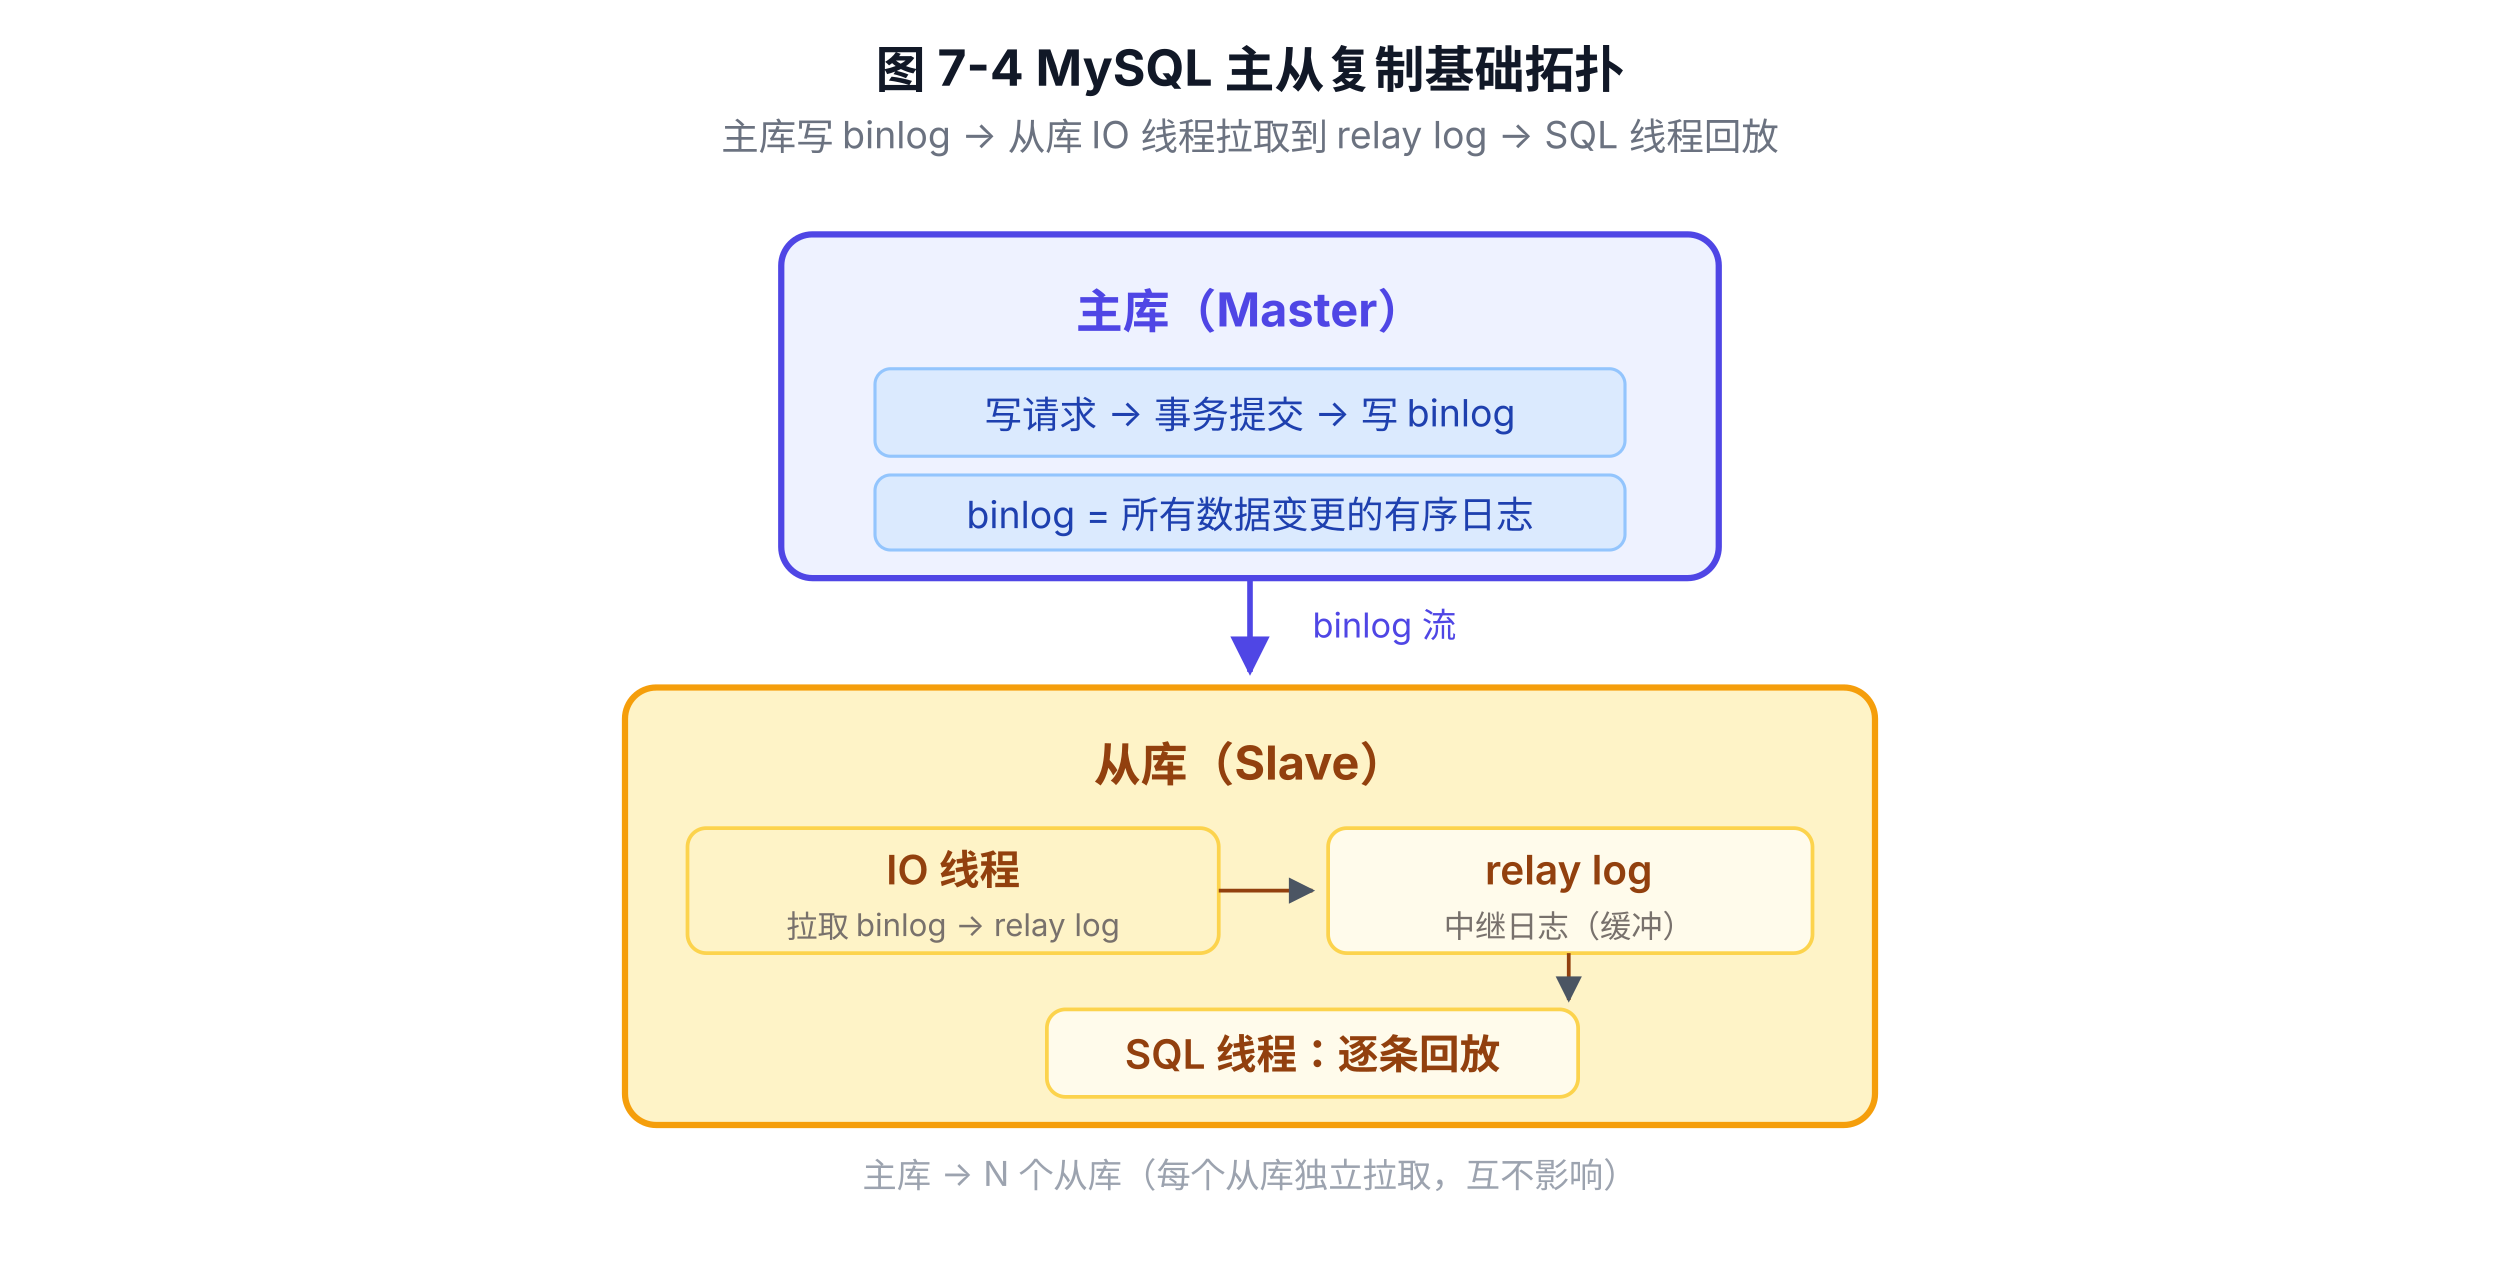
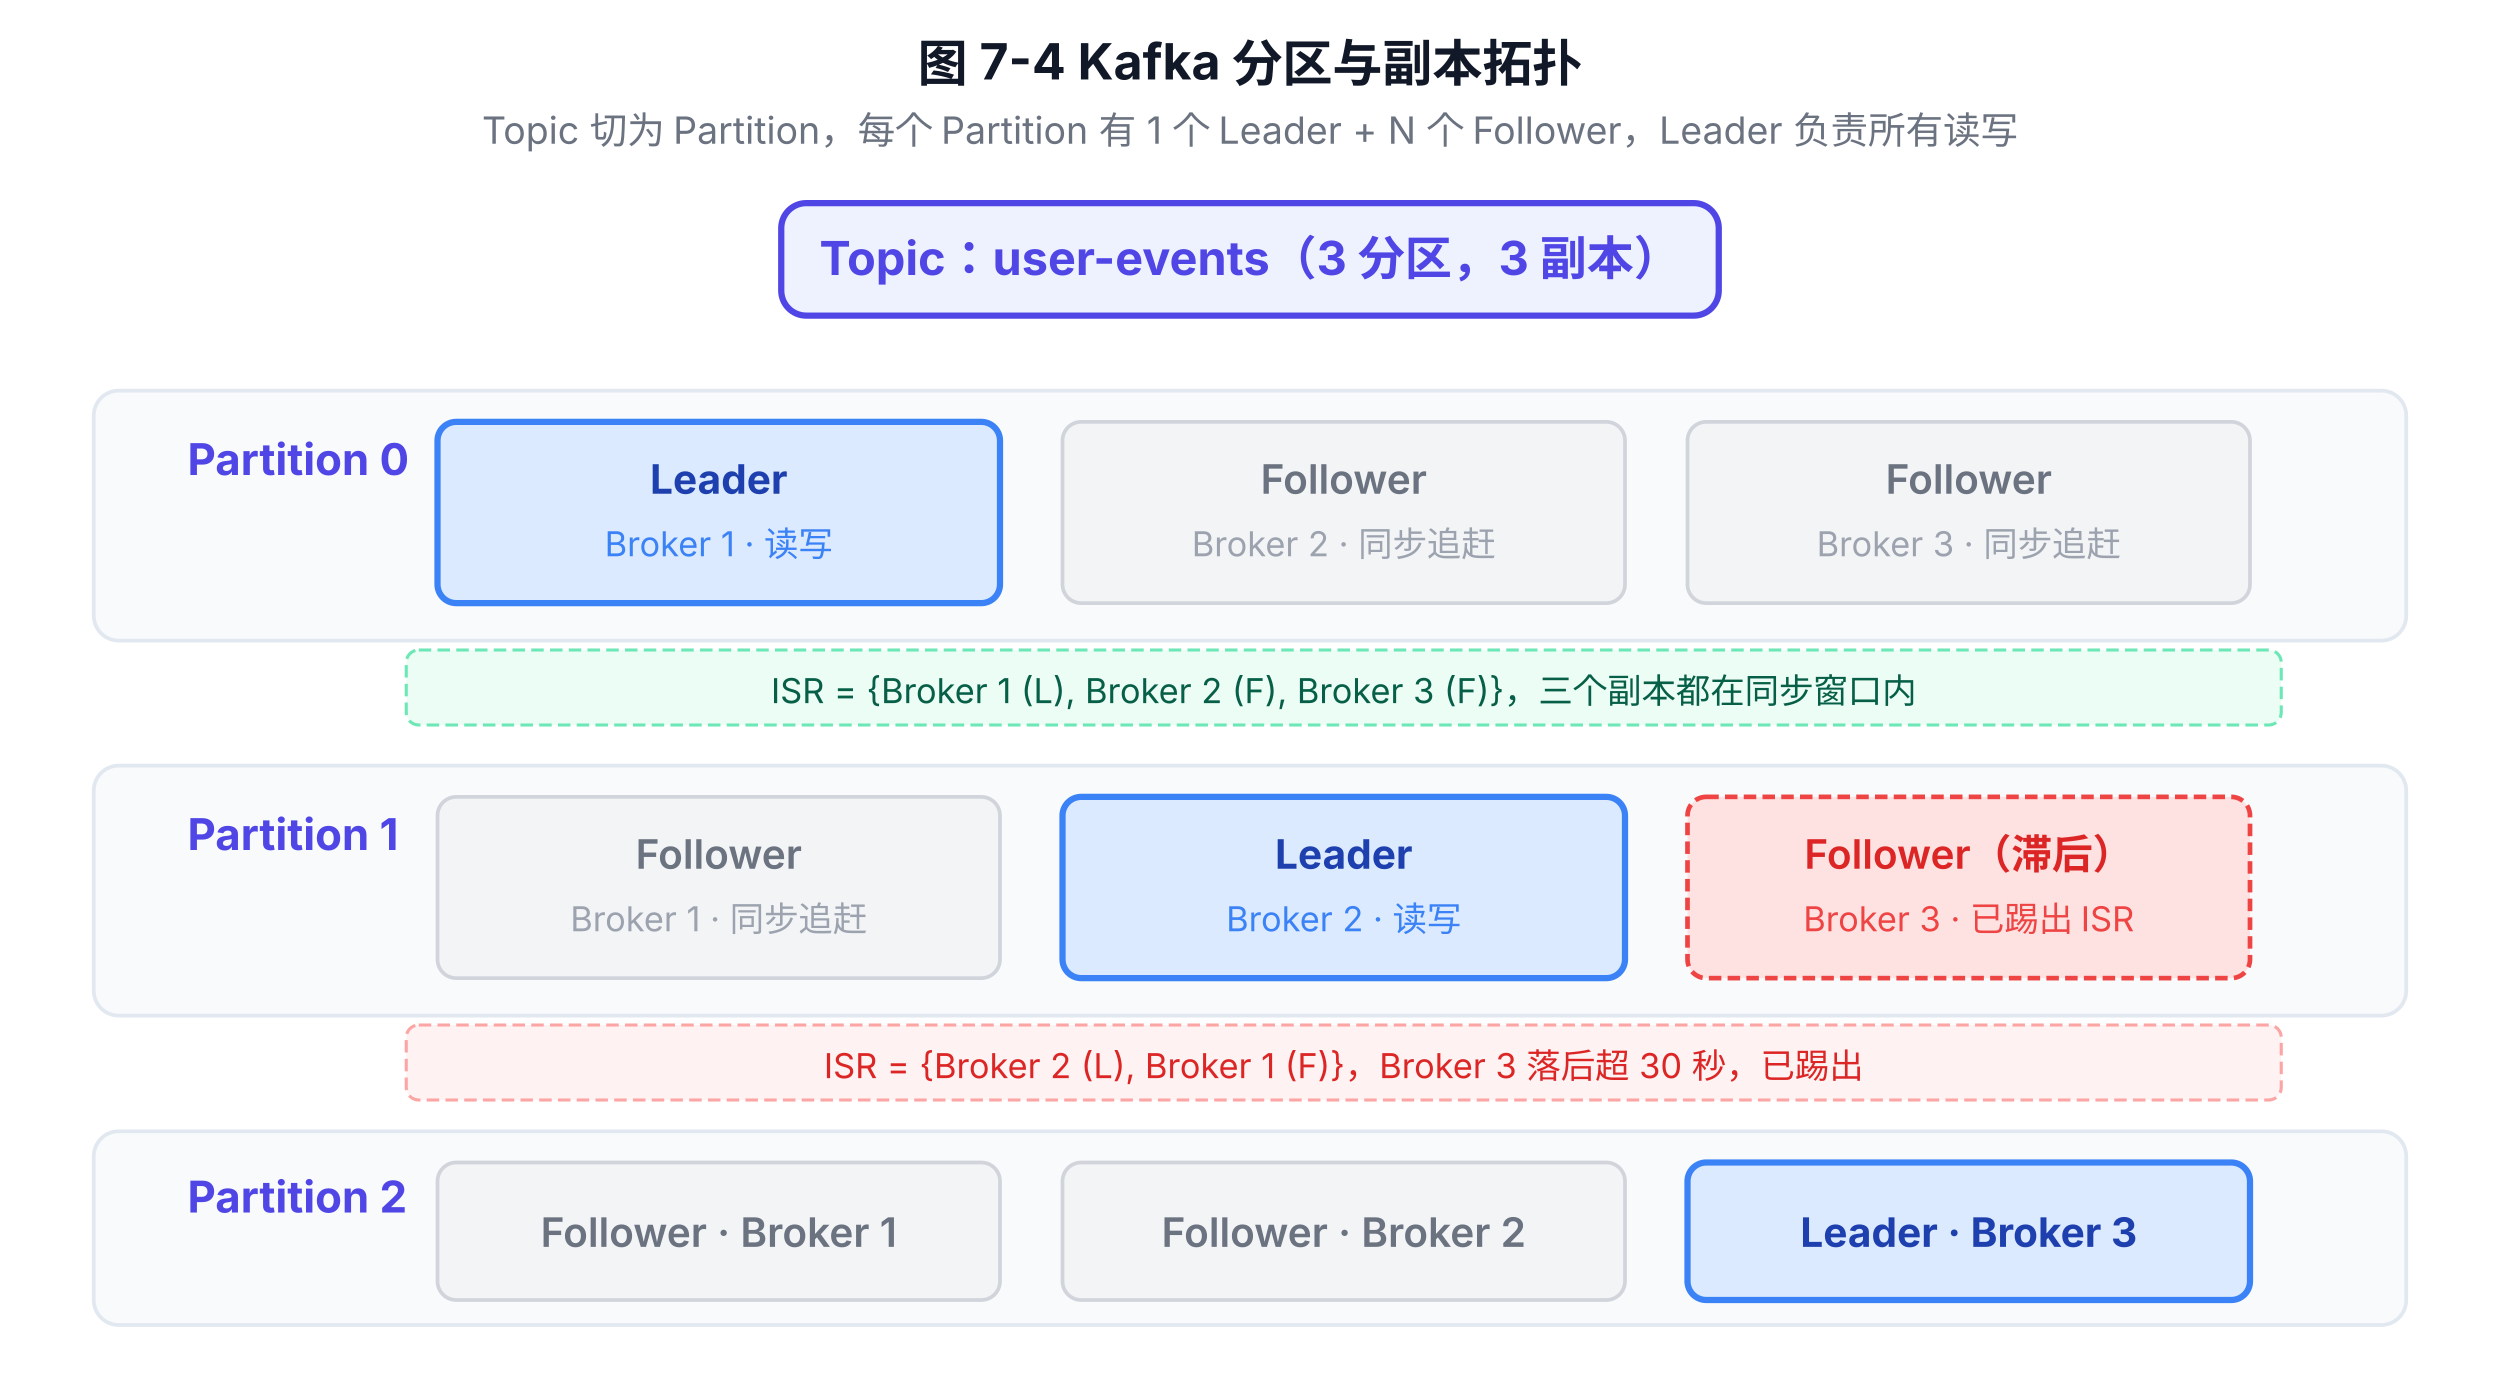
- <svg xmlns="http://www.w3.org/2000/svg" viewBox="0 0 800 404" font-family="system-ui, -apple-system, 'PingFang SC', 'Microsoft YaHei', sans-serif">
+ <svg xmlns="http://www.w3.org/2000/svg" viewBox="0 0 800 440" font-family="system-ui, -apple-system, 'PingFang SC', 'Microsoft YaHei', sans-serif">
  <defs>
    <marker id="arrow" viewBox="0 0 10 10" refX="9" refY="5" markerWidth="7" markerHeight="7" orient="auto-start-reverse">
      <path d="M0,0 L10,5 L0,10 z" fill="#4B5563" />
    </marker>
-     <marker id="arrow-blue" viewBox="0 0 10 10" refX="9" refY="5" markerWidth="7" markerHeight="7" orient="auto-start-reverse">
-       <path d="M0,0 L10,5 L0,10 z" fill="#4F46E5" />
-     </marker>
  </defs>
-   <text x="400" y="28" text-anchor="middle" font-size="16" font-weight="700" fill="#111827">图 7-4 MySQL 主从复制基础拓扑</text>
-   <text x="400" y="48" text-anchor="middle" font-size="12" fill="#6B7280">主库写 binlog → 从库 IO 线程拉取到 relay log → SQL 线程回放</text>
-   <rect x="250" y="75" width="300" height="110" rx="10" fill="#EEF2FF" stroke="#4F46E5" stroke-width="2" />
-   <text x="400" y="105" text-anchor="middle" font-size="15" font-weight="700" fill="#4F46E5">主库（Master）</text>
-   <rect x="280" y="118" width="240" height="28" rx="5" fill="#DBEAFE" stroke="#93C5FD" stroke-width="1" />
-   <text x="400" y="137" text-anchor="middle" font-size="12" fill="#1E40AF">写请求 → 事务提交 → 写 binlog</text>
-   <rect x="280" y="152" width="240" height="24" rx="5" fill="#DBEAFE" stroke="#93C5FD" stroke-width="1" />
-   <text x="400" y="169" text-anchor="middle" font-size="12" fill="#1E40AF">binlog = 所有数据变更的有序日志</text>
-   <line x1="400" y1="185" x2="400" y2="215" stroke="#4F46E5" stroke-width="1.8" marker-end="url(#arrow-blue)" />
-   <text x="420" y="204" font-size="11" fill="#4F46E5">binlog 流</text>
-   <rect x="200" y="220" width="400" height="140" rx="10" fill="#FEF3C7" stroke="#F59E0B" stroke-width="2" />
-   <text x="400" y="250" text-anchor="middle" font-size="15" font-weight="700" fill="#92400E">从库（Slave）</text>
-   <rect x="220" y="265" width="170" height="40" rx="6" fill="#FEF3C7" stroke="#FCD34D" stroke-width="1.2" />
-   <text x="305" y="283" text-anchor="middle" font-size="13" font-weight="600" fill="#92400E">IO 线程</text>
-   <text x="305" y="300" text-anchor="middle" font-size="10" fill="#78716C">拉取 binlog → relay log</text>
-   <line x1="390" y1="285" x2="420" y2="285" stroke="#92400E" stroke-width="1.2" marker-end="url(#arrow)" />
-   <rect x="425" y="265" width="155" height="40" rx="6" fill="#FFFBEB" stroke="#FCD34D" stroke-width="1.2" />
-   <text x="502" y="283" text-anchor="middle" font-size="13" font-weight="600" fill="#92400E">relay log</text>
-   <text x="502" y="300" text-anchor="middle" font-size="10" fill="#78716C">中继日志（缓冲）</text>
-   <line x1="502" y1="305" x2="502" y2="320" stroke="#92400E" stroke-width="1.2" marker-end="url(#arrow)" />
-   <rect x="335" y="323" width="170" height="28" rx="6" fill="#FFFBEB" stroke="#FCD34D" stroke-width="1.2" />
-   <text x="420" y="342" text-anchor="middle" font-size="13" font-weight="600" fill="#92400E">SQL 线程：逐条回放</text>
-   <text x="400" y="380" text-anchor="middle" font-size="11" fill="#9CA3AF">主库 → N 个从库（每个从库独立拉取，互不影响）</text>
+   <text x="400" y="26" text-anchor="middle" font-size="16" font-weight="700" fill="#111827">图 7-4 Kafka 分区与副本拓扑</text>
+   <text x="400" y="46" text-anchor="middle" font-size="12" fill="#6B7280">Topic 切为 Partition，每个 Partition 有 1 个 Leader + N 个 Follower，Leader 负责所有读写</text>
+   <rect x="250" y="65" width="300" height="36" rx="8" fill="#EEF2FF" stroke="#4F46E5" stroke-width="2" />
+   <text x="400" y="88" text-anchor="middle" font-size="15" font-weight="700" fill="#4F46E5">Topic：user-events（3 分区，3 副本）</text>
+   <rect x="30" y="125" width="740" height="80" rx="8" fill="#F8FAFC" stroke="#E2E8F0" stroke-width="1.2" />
+   <text x="60" y="152" font-size="14" font-weight="700" fill="#4F46E5">Partition 0</text>
+   <rect x="140" y="135" width="180" height="58" rx="6" fill="#DBEAFE" stroke="#3B82F6" stroke-width="2" />
+   <text x="230" y="158" text-anchor="middle" font-size="13" font-weight="700" fill="#1E40AF">Leader</text>
+   <text x="230" y="178" text-anchor="middle" font-size="11" fill="#3B82F6">Broker 1 · 读写</text>
+   <rect x="340" y="135" width="180" height="58" rx="6" fill="#F3F4F6" stroke="#D1D5DB" stroke-width="1.2" />
+   <text x="430" y="158" text-anchor="middle" font-size="13" font-weight="600" fill="#6B7280">Follower</text>
+   <text x="430" y="178" text-anchor="middle" font-size="11" fill="#9CA3AF">Broker 2 · 同步追赶</text>
+   <rect x="540" y="135" width="180" height="58" rx="6" fill="#F3F4F6" stroke="#D1D5DB" stroke-width="1.2" />
+   <text x="630" y="158" text-anchor="middle" font-size="13" font-weight="600" fill="#6B7280">Follower</text>
+   <text x="630" y="178" text-anchor="middle" font-size="11" fill="#9CA3AF">Broker 3 · 同步追赶</text>
+   <rect x="130" y="208" width="600" height="24" rx="4" fill="#ECFDF5" stroke="#6EE7B7" stroke-width="1" stroke-dasharray="4,2" />
+   <text x="430" y="225" text-anchor="middle" font-size="11" fill="#065F46">ISR = {Broker 1 (L), Broker 2 (F), Broker 3 (F)}，三个副本都在同步窗口内</text>
+   <rect x="30" y="245" width="740" height="80" rx="8" fill="#F8FAFC" stroke="#E2E8F0" stroke-width="1.2" />
+   <text x="60" y="272" font-size="14" font-weight="700" fill="#4F46E5">Partition 1</text>
+   <rect x="140" y="255" width="180" height="58" rx="6" fill="#F3F4F6" stroke="#D1D5DB" stroke-width="1.2" />
+   <text x="230" y="278" text-anchor="middle" font-size="13" font-weight="600" fill="#6B7280">Follower</text>
+   <text x="230" y="298" text-anchor="middle" font-size="11" fill="#9CA3AF">Broker 1 · 同步追赶</text>
+   <rect x="340" y="255" width="180" height="58" rx="6" fill="#DBEAFE" stroke="#3B82F6" stroke-width="2" />
+   <text x="430" y="278" text-anchor="middle" font-size="13" font-weight="700" fill="#1E40AF">Leader</text>
+   <text x="430" y="298" text-anchor="middle" font-size="11" fill="#3B82F6">Broker 2 · 读写</text>
+   <rect x="540" y="255" width="180" height="58" rx="6" fill="#FEE2E2" stroke="#EF4444" stroke-width="1.5" stroke-dasharray="4,2" />
+   <text x="630" y="278" text-anchor="middle" font-size="13" font-weight="600" fill="#DC2626">Follower（滞后）</text>
+   <text x="630" y="298" text-anchor="middle" font-size="11" fill="#EF4444">Broker 3 · 已踢出 ISR</text>
+   <rect x="130" y="328" width="600" height="24" rx="4" fill="#FEF2F2" stroke="#FCA5A5" stroke-width="1" stroke-dasharray="4,2" />
+   <text x="430" y="345" text-anchor="middle" font-size="11" fill="#DC2626">ISR = {Broker 2 (L), Broker 1 (F)}，Broker 3 落后超 30 秒，已踢出</text>
+   <rect x="30" y="362" width="740" height="62" rx="8" fill="#F8FAFC" stroke="#E2E8F0" stroke-width="1.2" />
+   <text x="60" y="388" font-size="14" font-weight="700" fill="#4F46E5">Partition 2</text>
+   <rect x="140" y="372" width="180" height="44" rx="6" fill="#F3F4F6" stroke="#D1D5DB" stroke-width="1.2" />
+   <text x="230" y="399" text-anchor="middle" font-size="13" font-weight="600" fill="#6B7280">Follower · Broker 1</text>
+   <rect x="340" y="372" width="180" height="44" rx="6" fill="#F3F4F6" stroke="#D1D5DB" stroke-width="1.2" />
+   <text x="430" y="399" text-anchor="middle" font-size="13" font-weight="600" fill="#6B7280">Follower · Broker 2</text>
+   <rect x="540" y="372" width="180" height="44" rx="6" fill="#DBEAFE" stroke="#3B82F6" stroke-width="2" />
+   <text x="630" y="399" text-anchor="middle" font-size="13" font-weight="700" fill="#1E40AF">Leader · Broker 3</text>
</svg>
